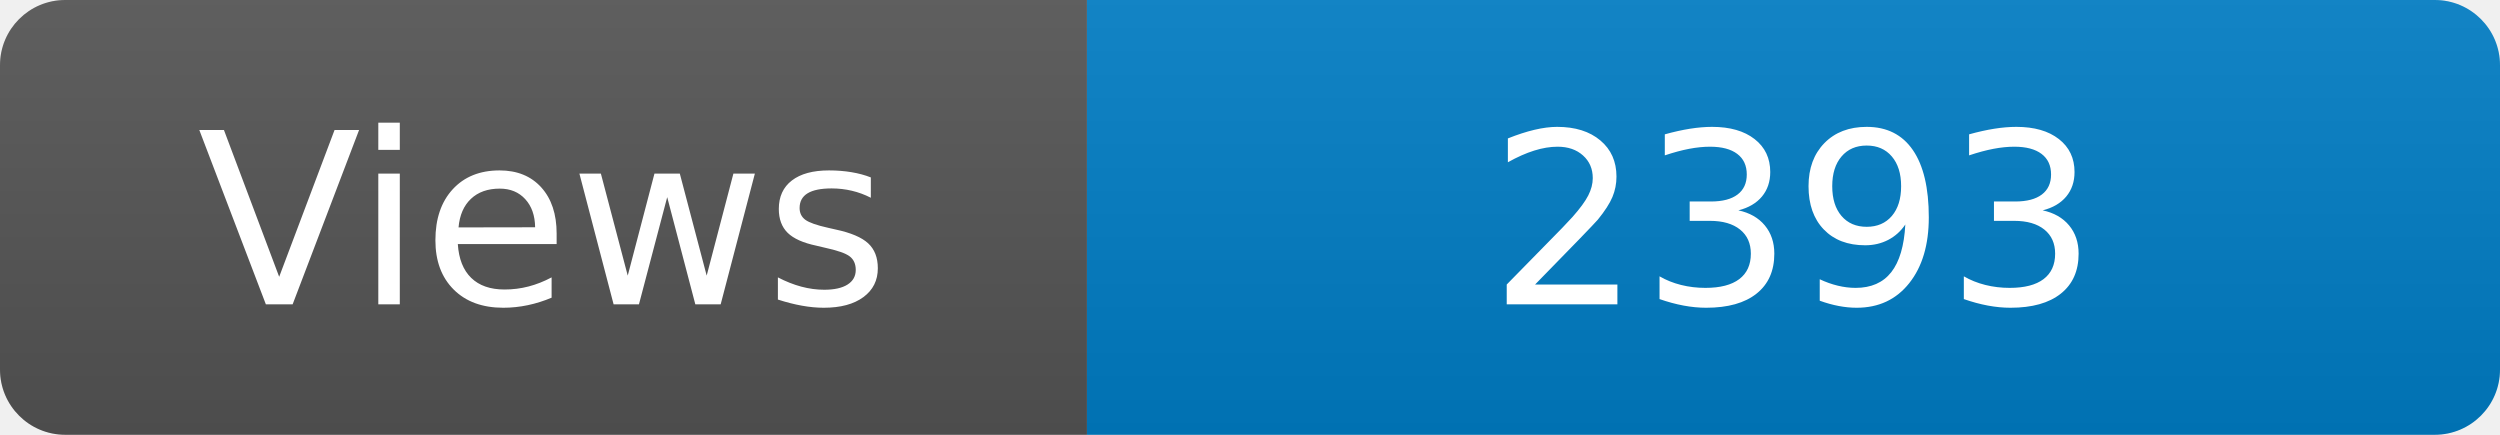
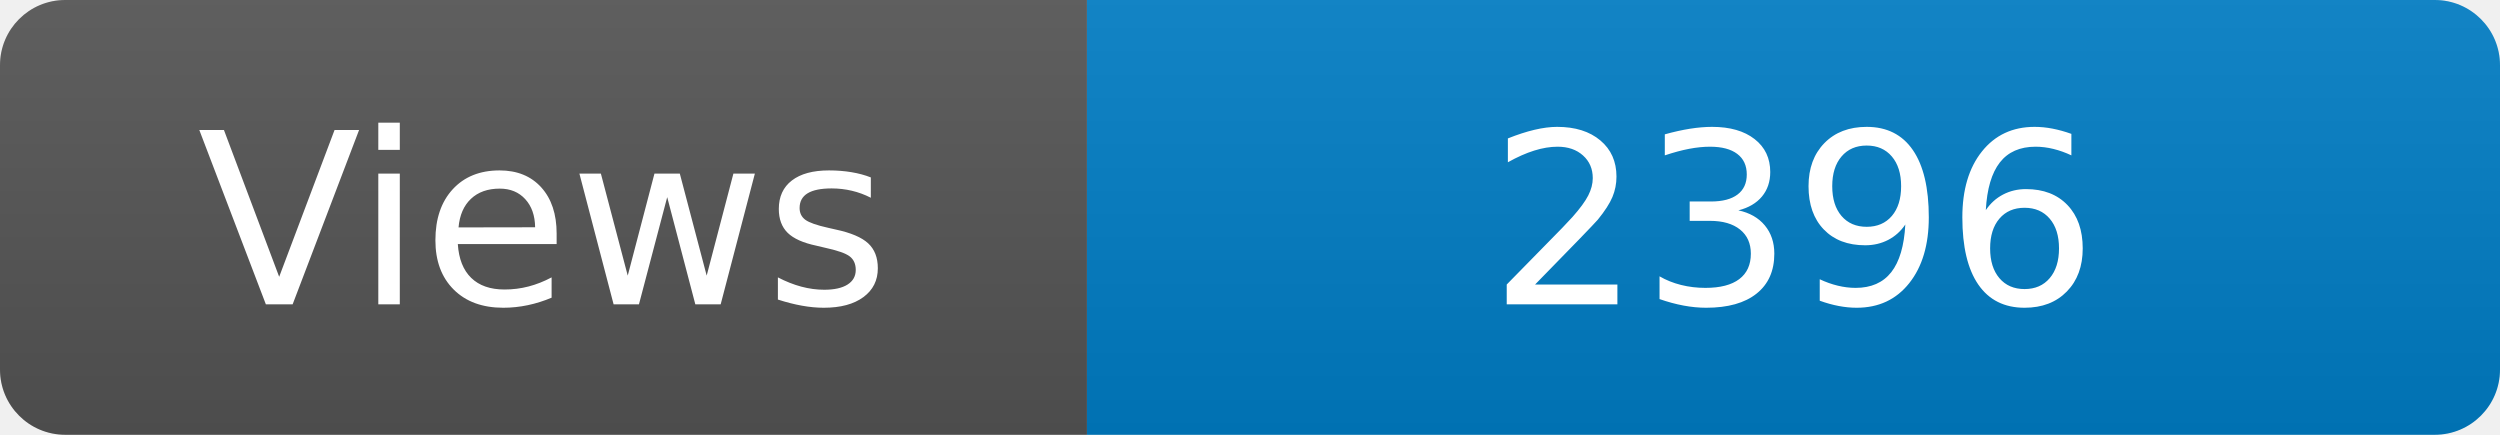
<svg xmlns="http://www.w3.org/2000/svg" width="115" height="20" role="img" aria-label="Maintained?: yes">
  <linearGradient id="s" x2="0" y2="100%">
    <stop offset="0" stop-color="#bbb" stop-opacity=".1" />
    <stop offset="1" stop-opacity=".1" />
  </linearGradient>
  <clipPath id="r">
    <rect width="115" height="20" rx="3" fill="#fff" />
  </clipPath>
  <g clip-path="url(#r)">
    <rect width="50" height="20" fill="#555" />
    <rect x="50" width="160" height="20" fill="#007ec6" />
    <rect width="115" height="20" fill="url(#s)" />
  </g>
  <g fill="#fff" text-anchor="middle" font-family="Verdana,Geneva,DejaVu Sans,sans-serif" font-size="110">
    <text x="250" y="140" transform="scale(.1)" fill="#fff">Views</text>
-     <text x="825" y="140" transform="scale(.1)" fill="#fff">2393</text>
+     <text x="825" y="140" transform="scale(.1)" fill="#fff">2396</text>
  </g>
</svg>
